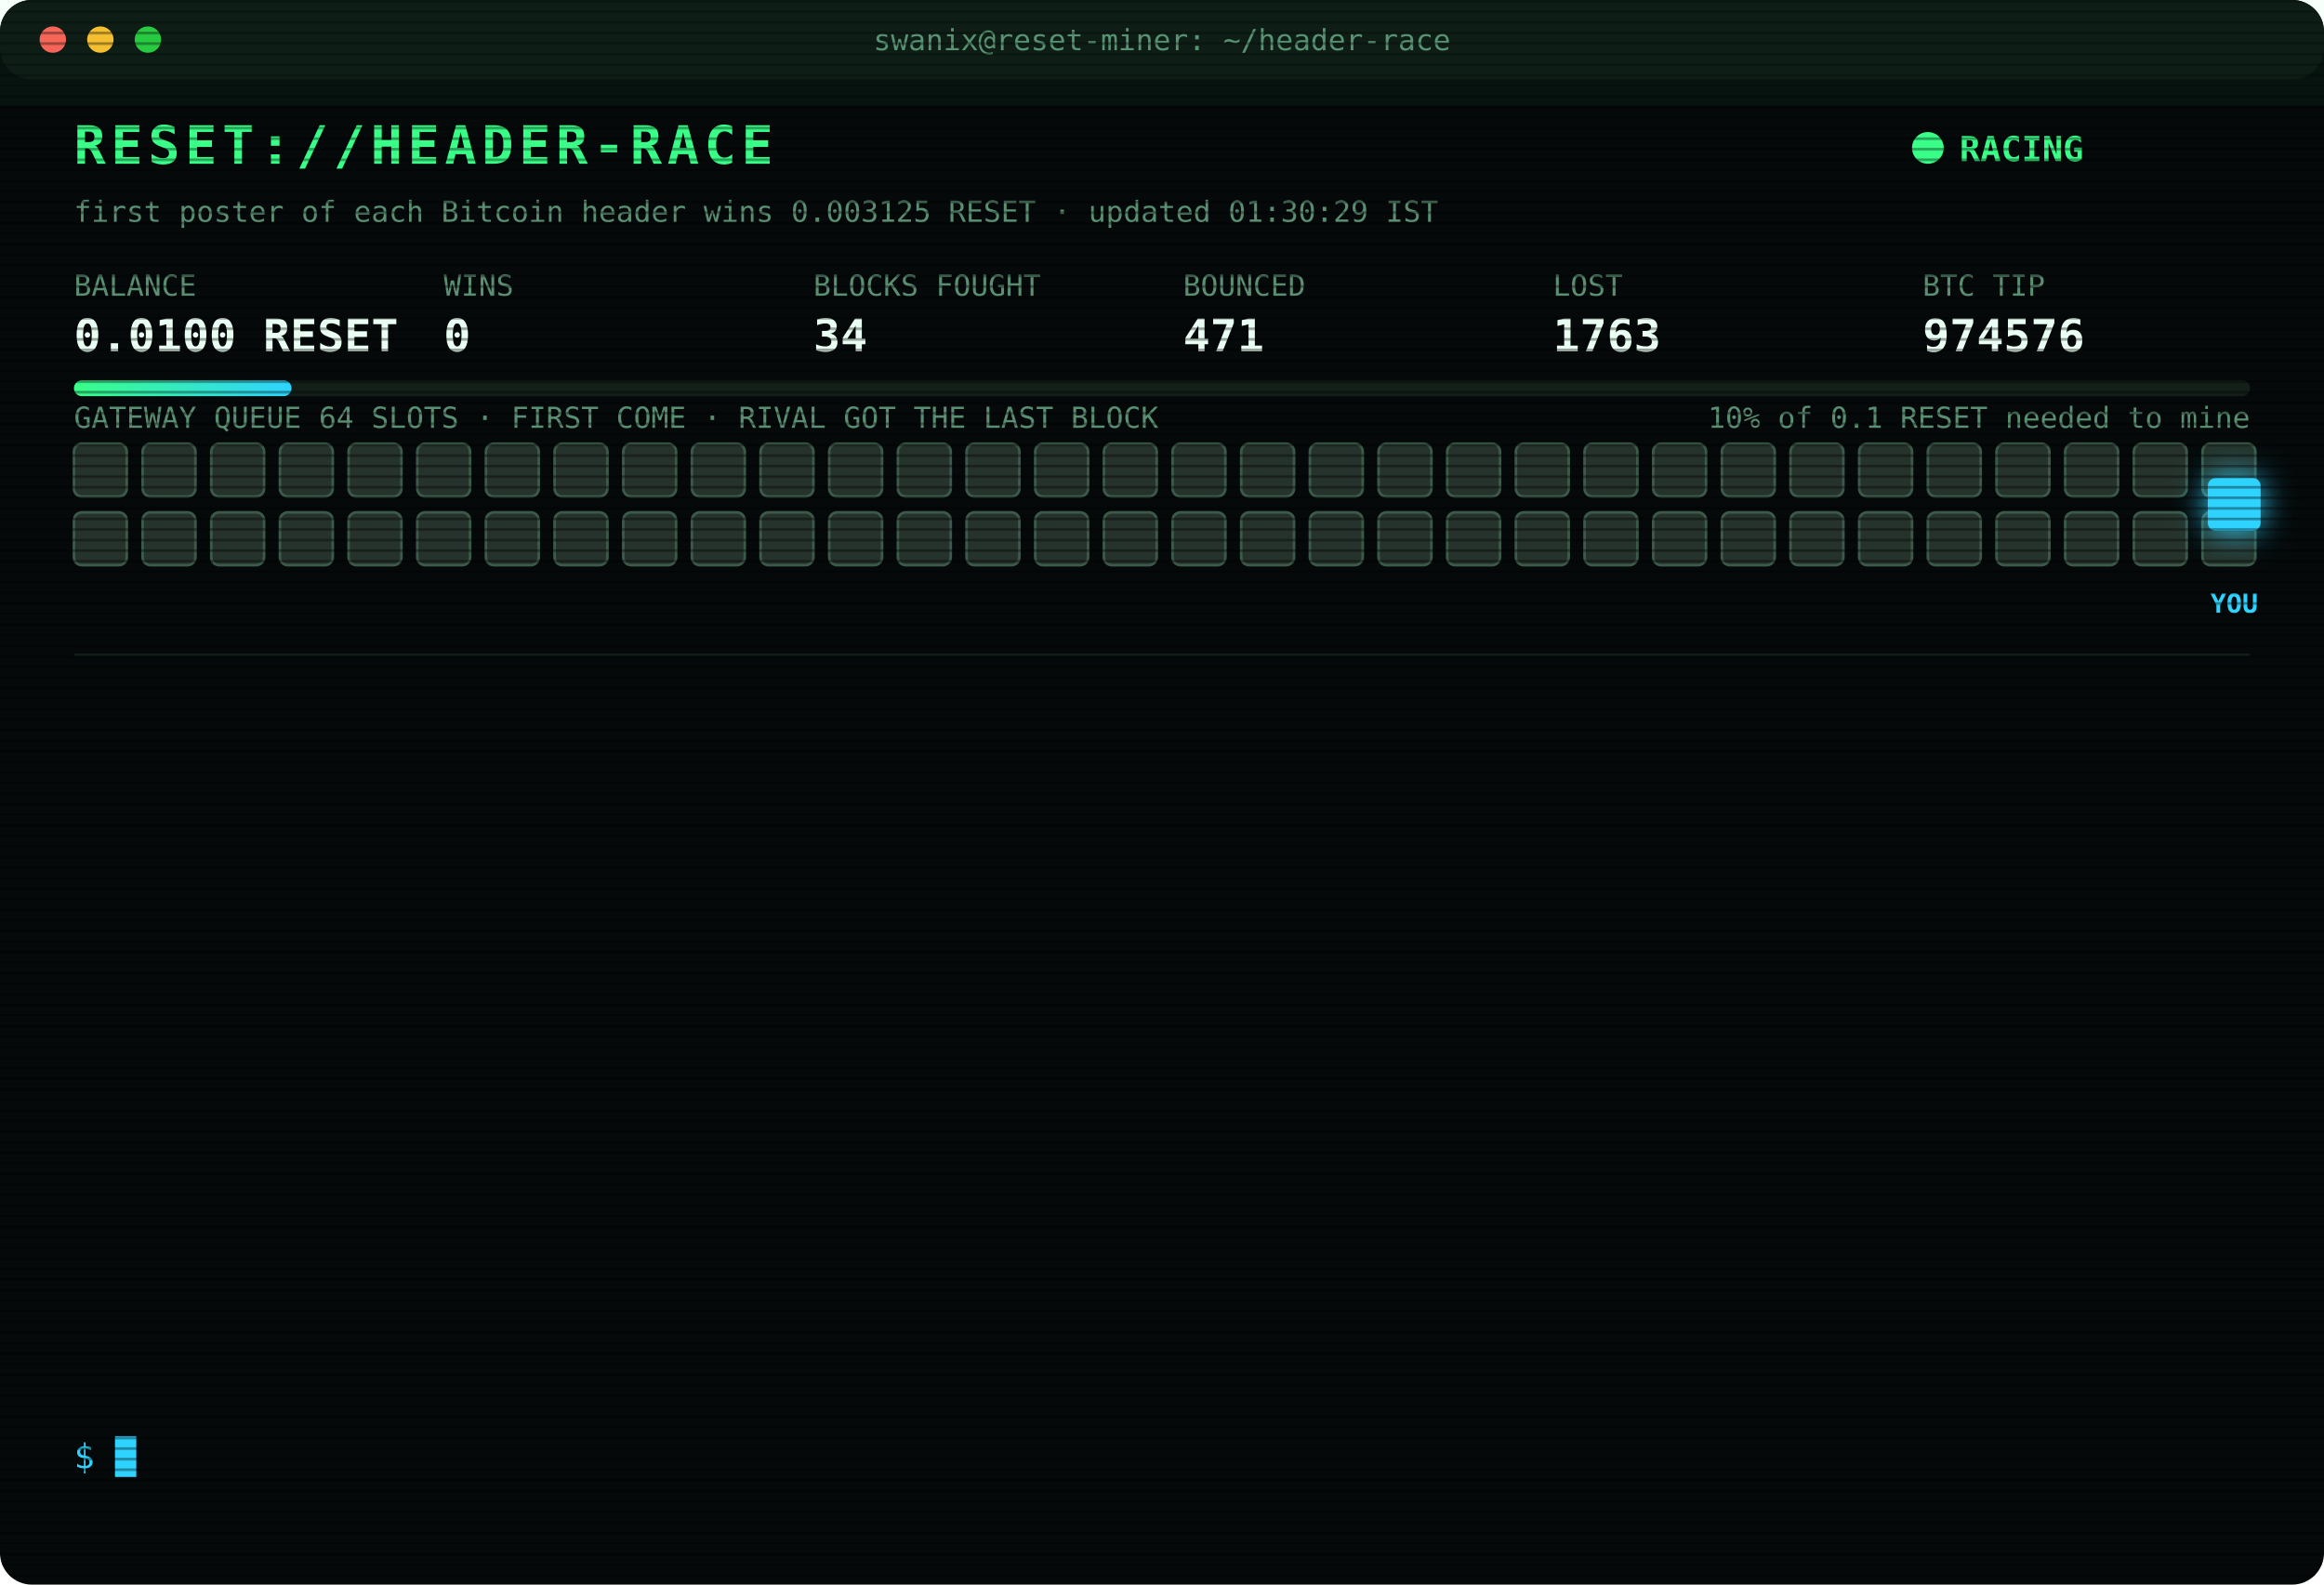
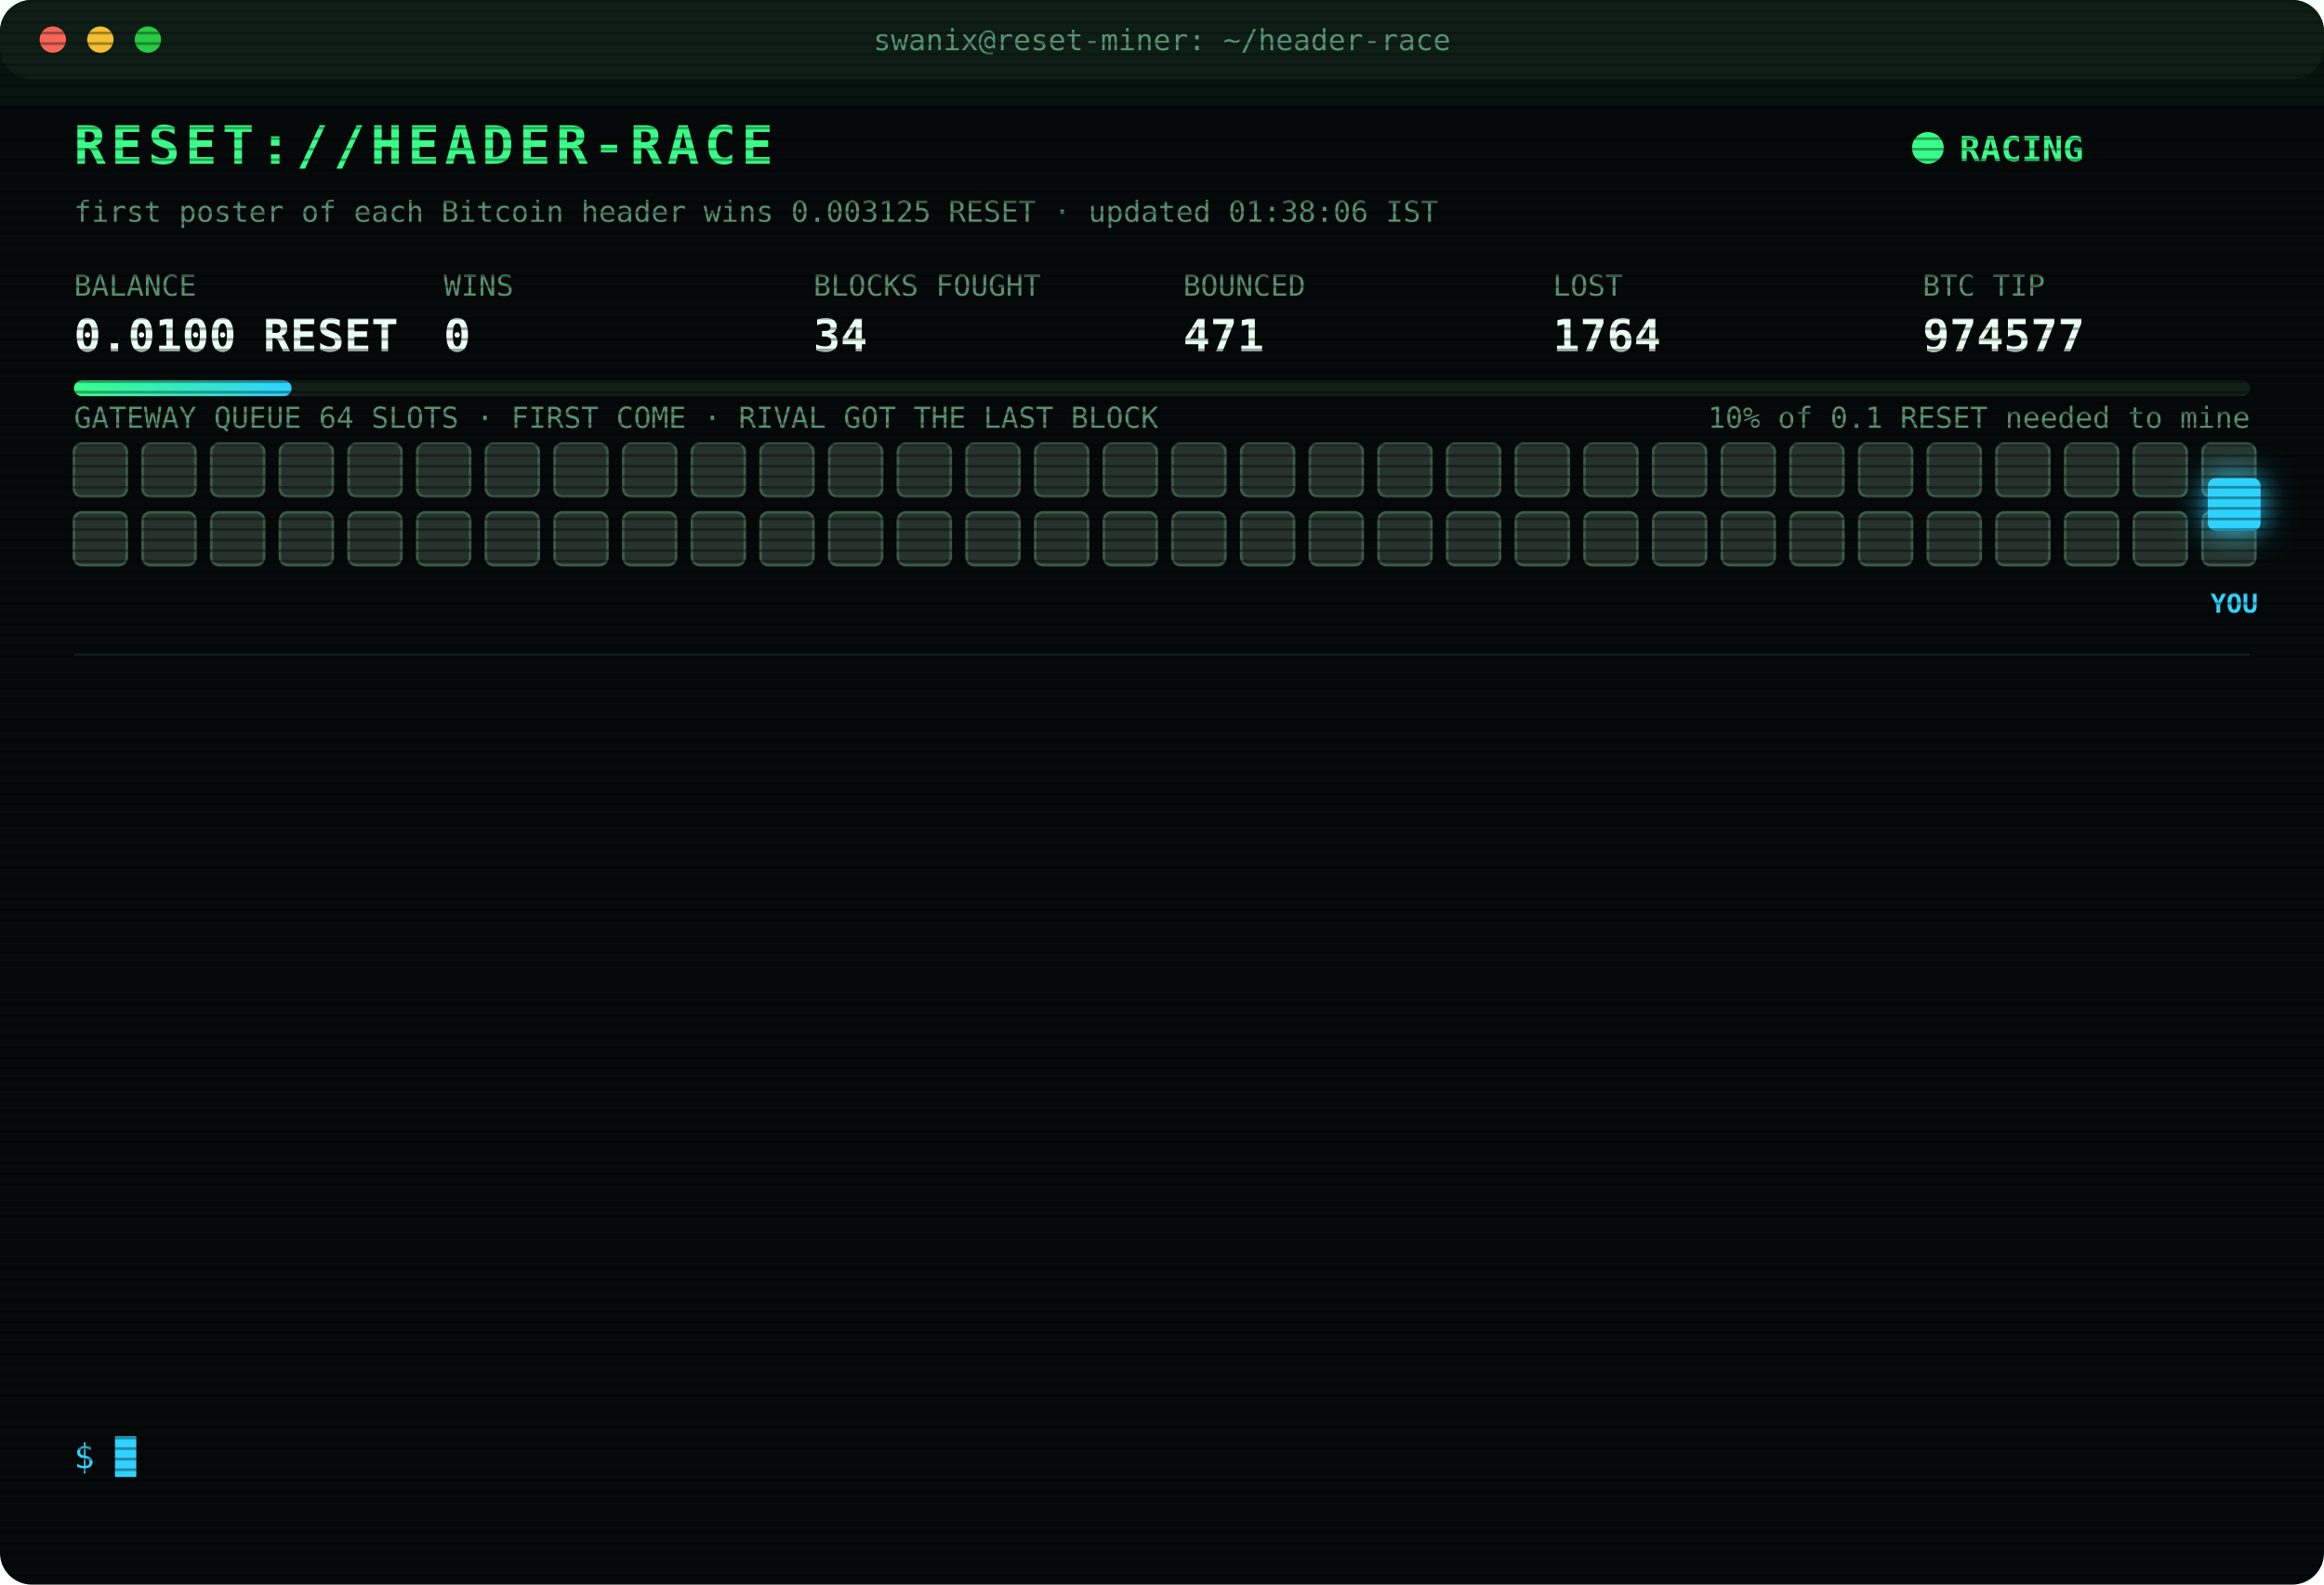
<svg xmlns="http://www.w3.org/2000/svg" width="880" height="600" viewBox="0 0 880 600" font-family="ui-monospace,SFMono-Regular,Menlo,Consolas,monospace">
  <style>
text{font-size:13px;fill:#7CFFB2}
.title{font-size:20px;font-weight:700;fill:#39FF88;letter-spacing:2px;animation:glitch 3s infinite steps(1)}
.sub{fill:#2fd3ff}.k{fill:#5a8f73;font-size:11px}.v{font-size:17px;font-weight:700;fill:#eafff3}
.ts{fill:#3f6b56}.boot{fill:#2fd3ff}.dim{fill:#5a8f73}.bad{fill:#ff4d6d}.warn{fill:#ffd23f}.mag{fill:#ff5cf0}.win{fill:#39FF88;font-weight:700}
.tag{font-size:10px;fill:#2fd3ff;font-weight:700}
.rival{fill:#26332c;stroke:#3c5a49;animation:jam 1.2s infinite alternate}
.idle{fill:#141c18;stroke:#22302a;animation:breathe 4s infinite}
.me{fill:#2fd3ff;filter:drop-shadow(0 0 6px #2fd3ff)}
.hover{animation:nudge 1.1s infinite ease-in-out}.bounce{animation:kick 1.4s infinite}
.ln{opacity:0;animation:in .4s forwards}
.cur{animation:blink 1s infinite steps(1)}
.scan{animation:scan 6s infinite linear}
.led{animation:blink 1.4s infinite}
@keyframes in{from{opacity:0;transform:translateX(-6px)}to{opacity:1;transform:none}}
@keyframes blink{50%{opacity:0}}
@keyframes jam{to{fill:#33463b}}
@keyframes breathe{50%{opacity:.4}}
@keyframes nudge{50%{transform:translateX(-10px)}}
@keyframes kick{0%,100%{transform:none}30%{transform:translateX(-14px)}55%{transform:translateX(10px) translateY(-6px)}}
@keyframes glitch{0%,92%{transform:none}93%{transform:translateX(2px);fill:#ff4d6d}95%{transform:translateX(-2px);fill:#2fd3ff}97%{transform:none}}
@keyframes scan{from{transform:translateY(-40px)}to{transform:translateY(600px)}}
</style>
  <defs>
    <pattern id="sl" width="4" height="4" patternUnits="userSpaceOnUse">
      <rect width="4" height="1" fill="#000" opacity=".35" />
    </pattern>
    <linearGradient id="bar">
      <stop offset="0" stop-color="#39FF88" />
      <stop offset="1" stop-color="#2fd3ff" />
    </linearGradient>
  </defs>
  <rect width="880" height="600" rx="12" fill="#05090a" />
  <rect width="880" height="30" rx="12" fill="#0d1512" />
  <circle cx="20" cy="15" r="5" fill="#ff5f57" />
  <circle cx="38" cy="15" r="5" fill="#febc2e" />
  <circle cx="56" cy="15" r="5" fill="#28c840" />
  <text x="440" y="19" text-anchor="middle" class="k">swanix@reset-miner: ~/header-race</text>
  <text x="28" y="62" class="title">RESET://HEADER-RACE</text>
  <circle class="led" cx="730" cy="56" r="6" fill="#39FF88" />
  <text x="742" y="61" class="win">RACING</text>
-   <text x="28" y="84" class="k">first poster of each Bitcoin header wins 0.003125 RESET · updated 01:30:29 IST</text>
+   <text x="28" y="84" class="k">first poster of each Bitcoin header wins 0.003125 RESET · updated 01:38:06 IST</text>
  <text x="28" y="112" class="k">BALANCE</text>
  <text x="28" y="133" class="v">0.0100 RESET</text>
  <text x="168" y="112" class="k">WINS</text>
  <text x="168" y="133" class="v">0</text>
  <text x="308" y="112" class="k">BLOCKS FOUGHT</text>
  <text x="308" y="133" class="v">34</text>
  <text x="448" y="112" class="k">BOUNCED</text>
  <text x="448" y="133" class="v">471</text>
  <text x="588" y="112" class="k">LOST</text>
-   <text x="588" y="133" class="v">1763</text>
+   <text x="588" y="133" class="v">1764</text>
  <text x="728" y="112" class="k">BTC TIP</text>
-   <text x="728" y="133" class="v">974576</text>
+   <text x="728" y="133" class="v">974577</text>
  <rect x="28" y="144" width="824" height="6" rx="3" fill="#13201a" />
  <rect x="28" y="144" width="82.4" height="6" rx="3" fill="url(#bar)" />
  <text x="852" y="162" text-anchor="end" class="k">10% of 0.1 RESET needed to mine</text>
  <text x="28" y="162" class="k">GATEWAY QUEUE 64 SLOTS · FIRST COME · RIVAL GOT THE LAST BLOCK</text>
  <rect class="rival" x="28" y="168" width="20" height="20" rx="3" style="animation-delay:0.00s" />
  <rect class="rival" x="54" y="168" width="20" height="20" rx="3" style="animation-delay:0.05s" />
  <rect class="rival" x="80" y="168" width="20" height="20" rx="3" style="animation-delay:0.10s" />
  <rect class="rival" x="106" y="168" width="20" height="20" rx="3" style="animation-delay:0.15s" />
  <rect class="rival" x="132" y="168" width="20" height="20" rx="3" style="animation-delay:0.20s" />
  <rect class="rival" x="158" y="168" width="20" height="20" rx="3" style="animation-delay:0.25s" />
  <rect class="rival" x="184" y="168" width="20" height="20" rx="3" style="animation-delay:0.30s" />
  <rect class="rival" x="210" y="168" width="20" height="20" rx="3" style="animation-delay:0.35s" />
  <rect class="rival" x="236" y="168" width="20" height="20" rx="3" style="animation-delay:0.40s" />
  <rect class="rival" x="262" y="168" width="20" height="20" rx="3" style="animation-delay:0.45s" />
  <rect class="rival" x="288" y="168" width="20" height="20" rx="3" style="animation-delay:0.50s" />
  <rect class="rival" x="314" y="168" width="20" height="20" rx="3" style="animation-delay:0.55s" />
  <rect class="rival" x="340" y="168" width="20" height="20" rx="3" style="animation-delay:0.60s" />
  <rect class="rival" x="366" y="168" width="20" height="20" rx="3" style="animation-delay:0.65s" />
  <rect class="rival" x="392" y="168" width="20" height="20" rx="3" style="animation-delay:0.70s" />
  <rect class="rival" x="418" y="168" width="20" height="20" rx="3" style="animation-delay:0.75s" />
  <rect class="rival" x="444" y="168" width="20" height="20" rx="3" style="animation-delay:0.80s" />
  <rect class="rival" x="470" y="168" width="20" height="20" rx="3" style="animation-delay:0.85s" />
  <rect class="rival" x="496" y="168" width="20" height="20" rx="3" style="animation-delay:0.90s" />
  <rect class="rival" x="522" y="168" width="20" height="20" rx="3" style="animation-delay:0.95s" />
  <rect class="rival" x="548" y="168" width="20" height="20" rx="3" style="animation-delay:1.00s" />
  <rect class="rival" x="574" y="168" width="20" height="20" rx="3" style="animation-delay:1.05s" />
  <rect class="rival" x="600" y="168" width="20" height="20" rx="3" style="animation-delay:1.10s" />
  <rect class="rival" x="626" y="168" width="20" height="20" rx="3" style="animation-delay:1.15s" />
  <rect class="rival" x="652" y="168" width="20" height="20" rx="3" style="animation-delay:1.20s" />
  <rect class="rival" x="678" y="168" width="20" height="20" rx="3" style="animation-delay:1.25s" />
  <rect class="rival" x="704" y="168" width="20" height="20" rx="3" style="animation-delay:1.30s" />
  <rect class="rival" x="730" y="168" width="20" height="20" rx="3" style="animation-delay:1.35s" />
  <rect class="rival" x="756" y="168" width="20" height="20" rx="3" style="animation-delay:1.40s" />
  <rect class="rival" x="782" y="168" width="20" height="20" rx="3" style="animation-delay:1.45s" />
  <rect class="rival" x="808" y="168" width="20" height="20" rx="3" style="animation-delay:1.50s" />
  <rect class="rival" x="834" y="168" width="20" height="20" rx="3" style="animation-delay:1.55s" />
  <rect class="rival" x="28" y="194" width="20" height="20" rx="3" style="animation-delay:1.60s" />
  <rect class="rival" x="54" y="194" width="20" height="20" rx="3" style="animation-delay:1.65s" />
  <rect class="rival" x="80" y="194" width="20" height="20" rx="3" style="animation-delay:1.70s" />
  <rect class="rival" x="106" y="194" width="20" height="20" rx="3" style="animation-delay:1.75s" />
  <rect class="rival" x="132" y="194" width="20" height="20" rx="3" style="animation-delay:1.80s" />
  <rect class="rival" x="158" y="194" width="20" height="20" rx="3" style="animation-delay:1.85s" />
  <rect class="rival" x="184" y="194" width="20" height="20" rx="3" style="animation-delay:1.90s" />
  <rect class="rival" x="210" y="194" width="20" height="20" rx="3" style="animation-delay:1.95s" />
  <rect class="rival" x="236" y="194" width="20" height="20" rx="3" style="animation-delay:2.00s" />
  <rect class="rival" x="262" y="194" width="20" height="20" rx="3" style="animation-delay:2.05s" />
  <rect class="rival" x="288" y="194" width="20" height="20" rx="3" style="animation-delay:2.10s" />
  <rect class="rival" x="314" y="194" width="20" height="20" rx="3" style="animation-delay:2.15s" />
  <rect class="rival" x="340" y="194" width="20" height="20" rx="3" style="animation-delay:2.20s" />
  <rect class="rival" x="366" y="194" width="20" height="20" rx="3" style="animation-delay:2.25s" />
  <rect class="rival" x="392" y="194" width="20" height="20" rx="3" style="animation-delay:2.30s" />
  <rect class="rival" x="418" y="194" width="20" height="20" rx="3" style="animation-delay:2.35s" />
  <rect class="rival" x="444" y="194" width="20" height="20" rx="3" style="animation-delay:2.40s" />
  <rect class="rival" x="470" y="194" width="20" height="20" rx="3" style="animation-delay:2.45s" />
  <rect class="rival" x="496" y="194" width="20" height="20" rx="3" style="animation-delay:2.50s" />
  <rect class="rival" x="522" y="194" width="20" height="20" rx="3" style="animation-delay:2.55s" />
  <rect class="rival" x="548" y="194" width="20" height="20" rx="3" style="animation-delay:2.60s" />
  <rect class="rival" x="574" y="194" width="20" height="20" rx="3" style="animation-delay:2.65s" />
  <rect class="rival" x="600" y="194" width="20" height="20" rx="3" style="animation-delay:2.70s" />
  <rect class="rival" x="626" y="194" width="20" height="20" rx="3" style="animation-delay:2.75s" />
  <rect class="rival" x="652" y="194" width="20" height="20" rx="3" style="animation-delay:2.80s" />
  <rect class="rival" x="678" y="194" width="20" height="20" rx="3" style="animation-delay:2.85s" />
  <rect class="rival" x="704" y="194" width="20" height="20" rx="3" style="animation-delay:2.90s" />
  <rect class="rival" x="730" y="194" width="20" height="20" rx="3" style="animation-delay:2.95s" />
  <rect class="rival" x="756" y="194" width="20" height="20" rx="3" style="animation-delay:3.00s" />
  <rect class="rival" x="782" y="194" width="20" height="20" rx="3" style="animation-delay:3.05s" />
  <rect class="rival" x="808" y="194" width="20" height="20" rx="3" style="animation-delay:3.10s" />
  <rect class="rival" x="834" y="194" width="20" height="20" rx="3" style="animation-delay:3.15s" />
  <g class="hover">
    <rect class="me" x="836" y="181" width="20" height="20" rx="3" />
    <text class="tag" x="846" y="232" text-anchor="middle">YOU</text>
  </g>
  <line x1="28" x2="852" y1="248" y2="248" stroke="#13201a" />
  <g class="ln" style="animation-delay:0.40s">
-     <text x="28" y="270" class="ts">00:06:02</text>
-     <text x="104" y="270" class="bad">[LOST] #974564 taken by a rival miner</text>
+     <text x="28" y="270" class="ts">00:08:46</text>
+     <text x="104" y="270" class="bad">[LOST] #974565 taken by a rival miner</text>
  </g>
  <g class="ln" style="animation-delay:0.65s">
-     <text x="28" y="292" class="ts">00:08:46</text>
-     <text x="104" y="292" class="bad">[LOST] #974565 taken by a rival miner</text>
+     <text x="28" y="292" class="ts">00:10:48</text>
+     <text x="104" y="292" class="dim">[STINT END] calls 798 · wins 0</text>
  </g>
  <g class="ln" style="animation-delay:0.90s">
-     <text x="28" y="314" class="ts">00:10:48</text>
-     <text x="104" y="314" class="dim">[STINT END] calls 798 · wins 0</text>
+     <text x="28" y="314" class="ts">00:15:30</text>
+     <text x="104" y="314" class="boot">[BOOT] racer v3 online · 3 feeds · stint 340m</text>
  </g>
  <g class="ln" style="animation-delay:1.15s">
-     <text x="28" y="336" class="ts">00:15:30</text>
-     <text x="104" y="336" class="boot">[BOOT] racer v3 online · 3 feeds · stint 340m</text>
+     <text x="28" y="336" class="ts">00:17:49</text>
+     <text x="104" y="336" class="bad">[LOST] #974566 taken by a rival miner</text>
  </g>
  <g class="ln" style="animation-delay:1.40s">
-     <text x="28" y="358" class="ts">00:17:49</text>
-     <text x="104" y="358" class="bad">[LOST] #974566 taken by a rival miner</text>
+     <text x="28" y="358" class="ts">00:25:07</text>
+     <text x="104" y="358" class="bad">[LOST] #974567 taken by a rival miner</text>
  </g>
  <g class="ln" style="animation-delay:1.65s">
-     <text x="28" y="380" class="ts">00:25:07</text>
-     <text x="104" y="380" class="bad">[LOST] #974567 taken by a rival miner</text>
+     <text x="28" y="380" class="ts">00:37:45</text>
+     <text x="104" y="380" class="bad">[LOST] #974568 taken by a rival miner</text>
  </g>
  <g class="ln" style="animation-delay:1.90s">
-     <text x="28" y="402" class="ts">00:37:45</text>
-     <text x="104" y="402" class="bad">[LOST] #974568 taken by a rival miner</text>
+     <text x="28" y="402" class="ts">00:46:19</text>
+     <text x="104" y="402" class="bad">[LOST] #974569 taken by a rival miner</text>
  </g>
  <g class="ln" style="animation-delay:2.15s">
-     <text x="28" y="424" class="ts">00:46:19</text>
-     <text x="104" y="424" class="bad">[LOST] #974569 taken by a rival miner</text>
+     <text x="28" y="424" class="ts">01:02:48</text>
+     <text x="104" y="424" class="bad">[LOST] #974570 taken by a rival miner</text>
  </g>
  <g class="ln" style="animation-delay:2.40s">
-     <text x="28" y="446" class="ts">01:02:48</text>
-     <text x="104" y="446" class="bad">[LOST] #974570 taken by a rival miner</text>
+     <text x="28" y="446" class="ts">01:07:44</text>
+     <text x="104" y="446" class="bad">[LOST] #974571 taken by a rival miner</text>
  </g>
  <g class="ln" style="animation-delay:2.65s">
-     <text x="28" y="468" class="ts">01:07:44</text>
-     <text x="104" y="468" class="bad">[LOST] #974571 taken by a rival miner</text>
+     <text x="28" y="468" class="ts">01:17:38</text>
+     <text x="104" y="468" class="bad">[LOST] #974573 taken by a rival miner</text>
  </g>
  <g class="ln" style="animation-delay:2.90s">
-     <text x="28" y="490" class="ts">01:17:38</text>
-     <text x="104" y="490" class="bad">[LOST] #974573 taken by a rival miner</text>
+     <text x="28" y="490" class="ts">01:19:01</text>
+     <text x="104" y="490" class="bad">[LOST] #974574 taken by a rival miner</text>
  </g>
  <g class="ln" style="animation-delay:3.15s">
-     <text x="28" y="512" class="ts">01:19:01</text>
-     <text x="104" y="512" class="bad">[LOST] #974574 taken by a rival miner</text>
+     <text x="28" y="512" class="ts">01:21:21</text>
+     <text x="104" y="512" class="bad">[LOST] #974575 taken by a rival miner</text>
  </g>
  <g class="ln" style="animation-delay:3.40s">
-     <text x="28" y="534" class="ts">01:21:21</text>
-     <text x="104" y="534" class="bad">[LOST] #974575 taken by a rival miner</text>
+     <text x="28" y="534" class="ts">01:38:06</text>
+     <text x="104" y="534" class="bad">[LOST] #974577 taken by a rival miner</text>
  </g>
  <text x="28" y="556" class="sub">$ <tspan class="cur">█</tspan>
  </text>
  <rect width="880" height="600" rx="12" fill="url(#sl)" pointer-events="none" />
  <rect class="scan" width="880" height="40" fill="#39FF88" opacity=".04" />
</svg>
